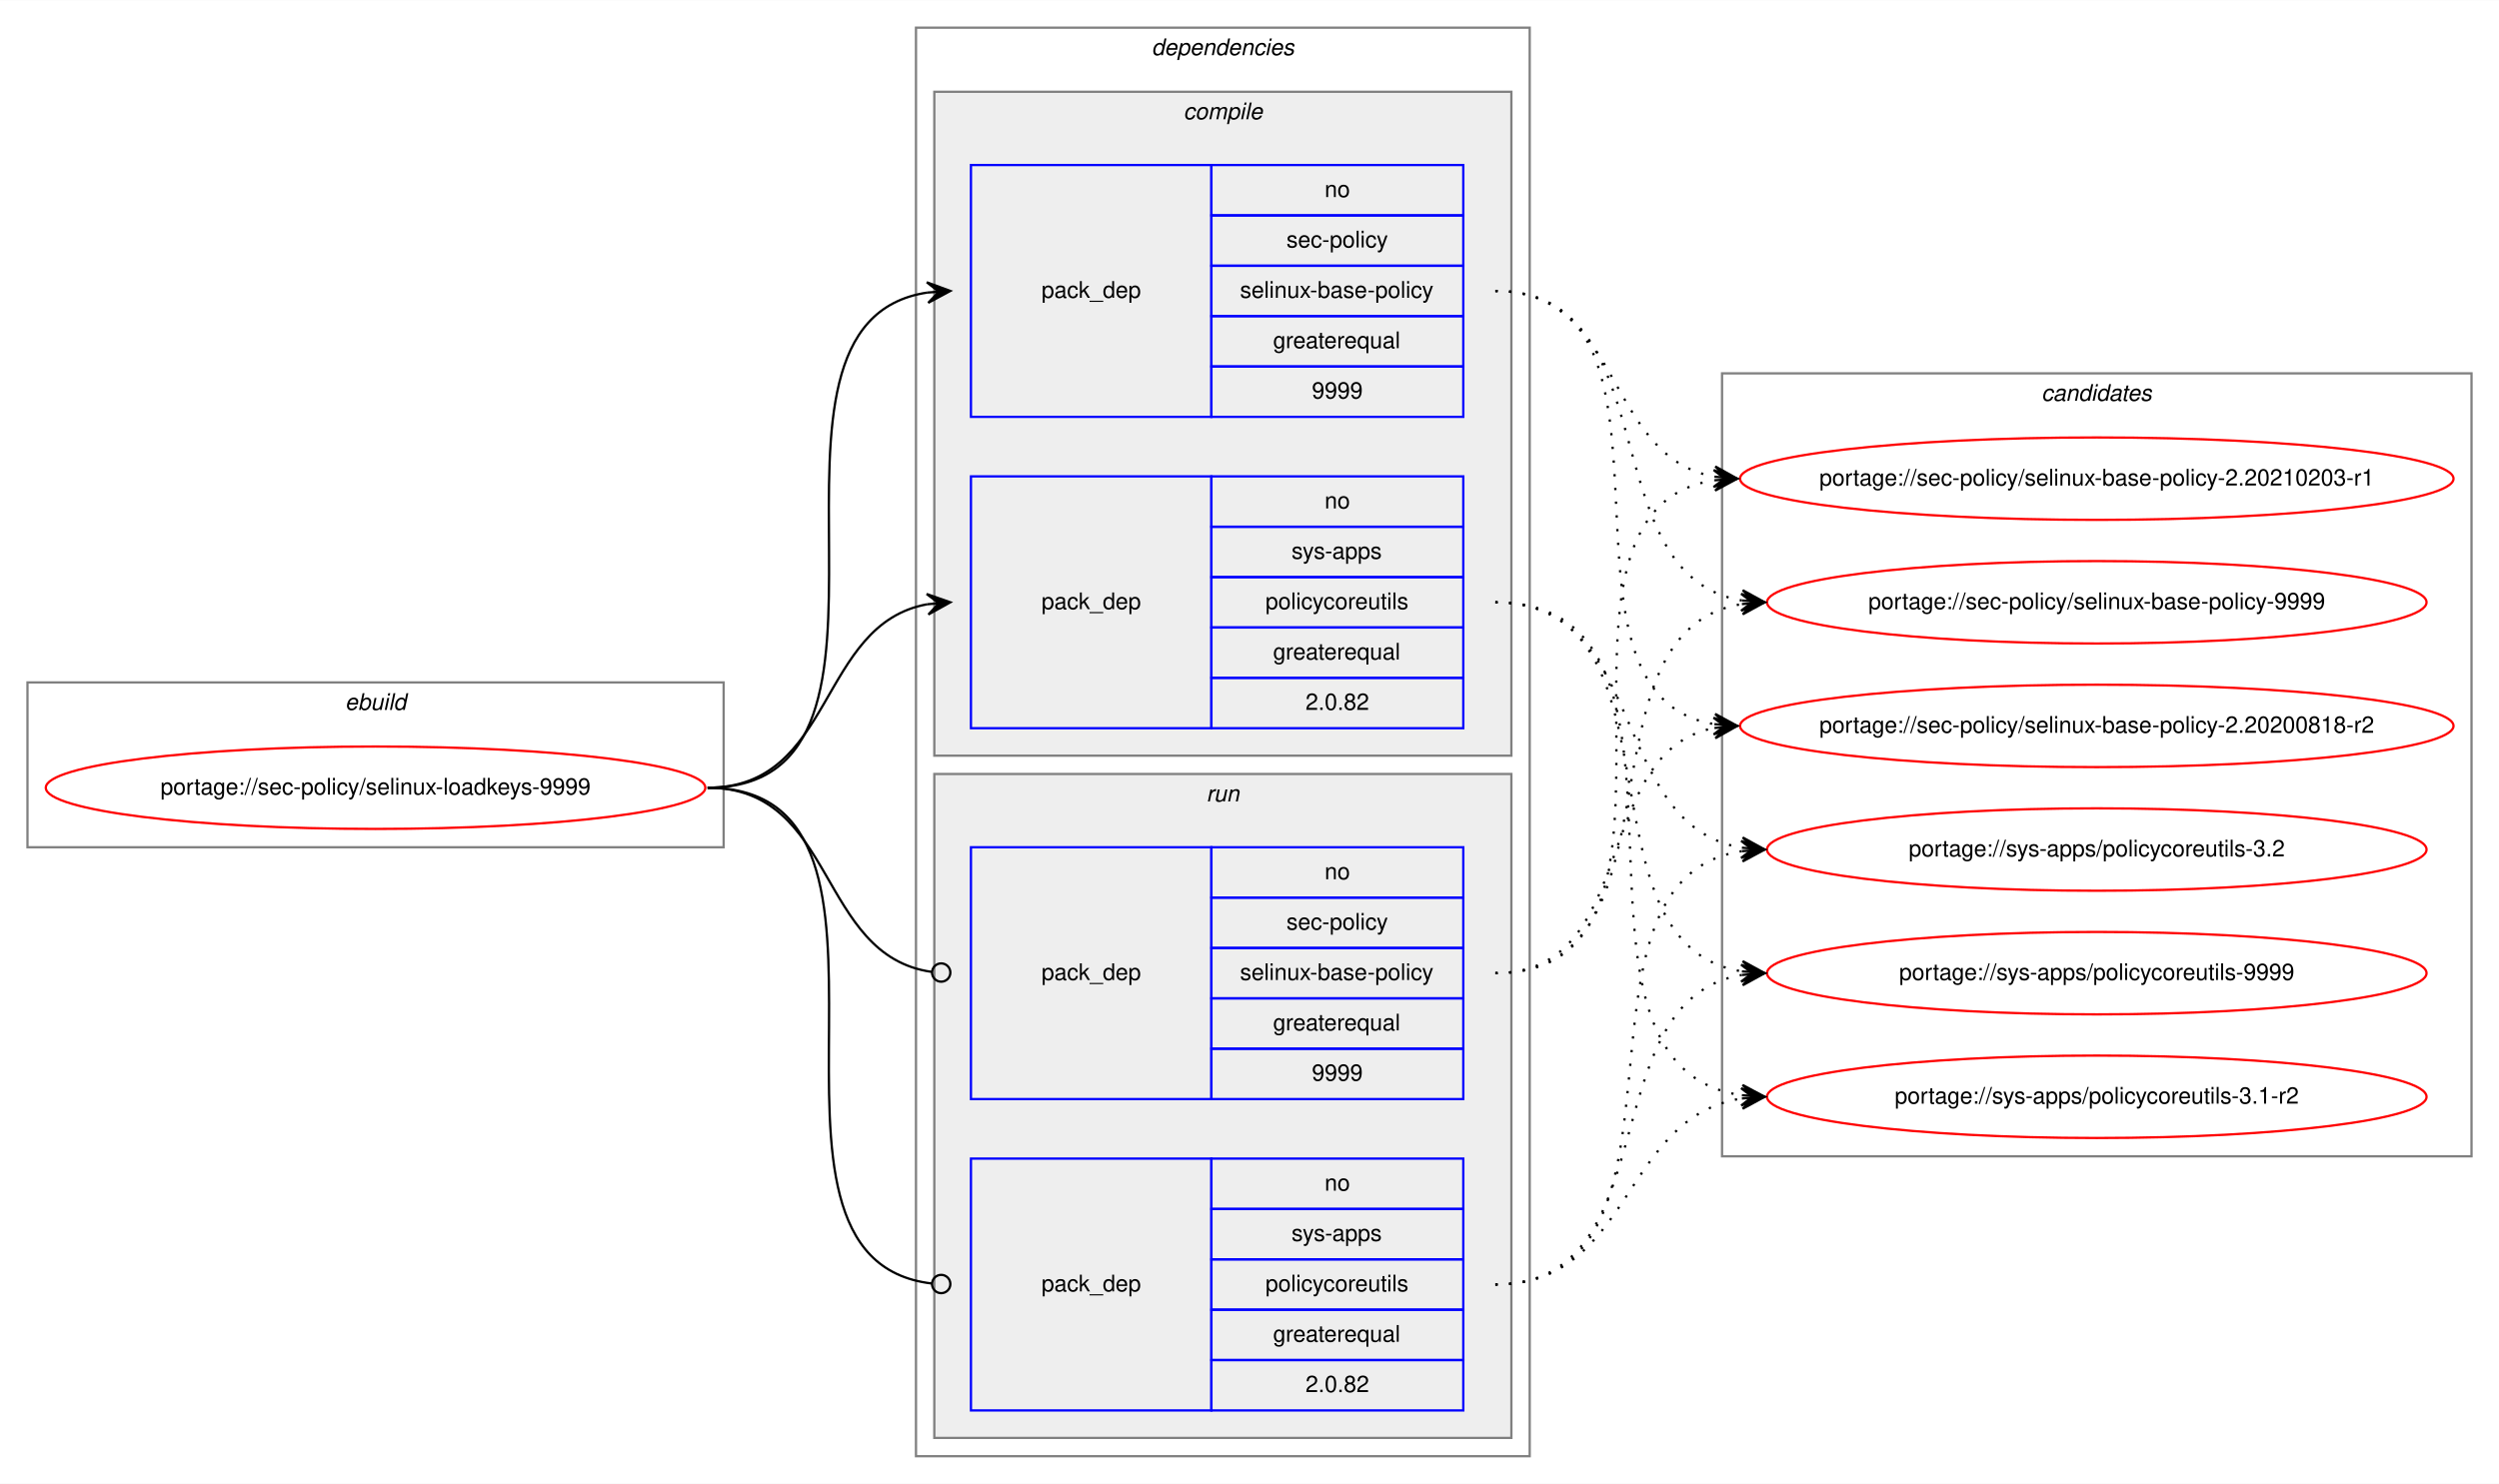
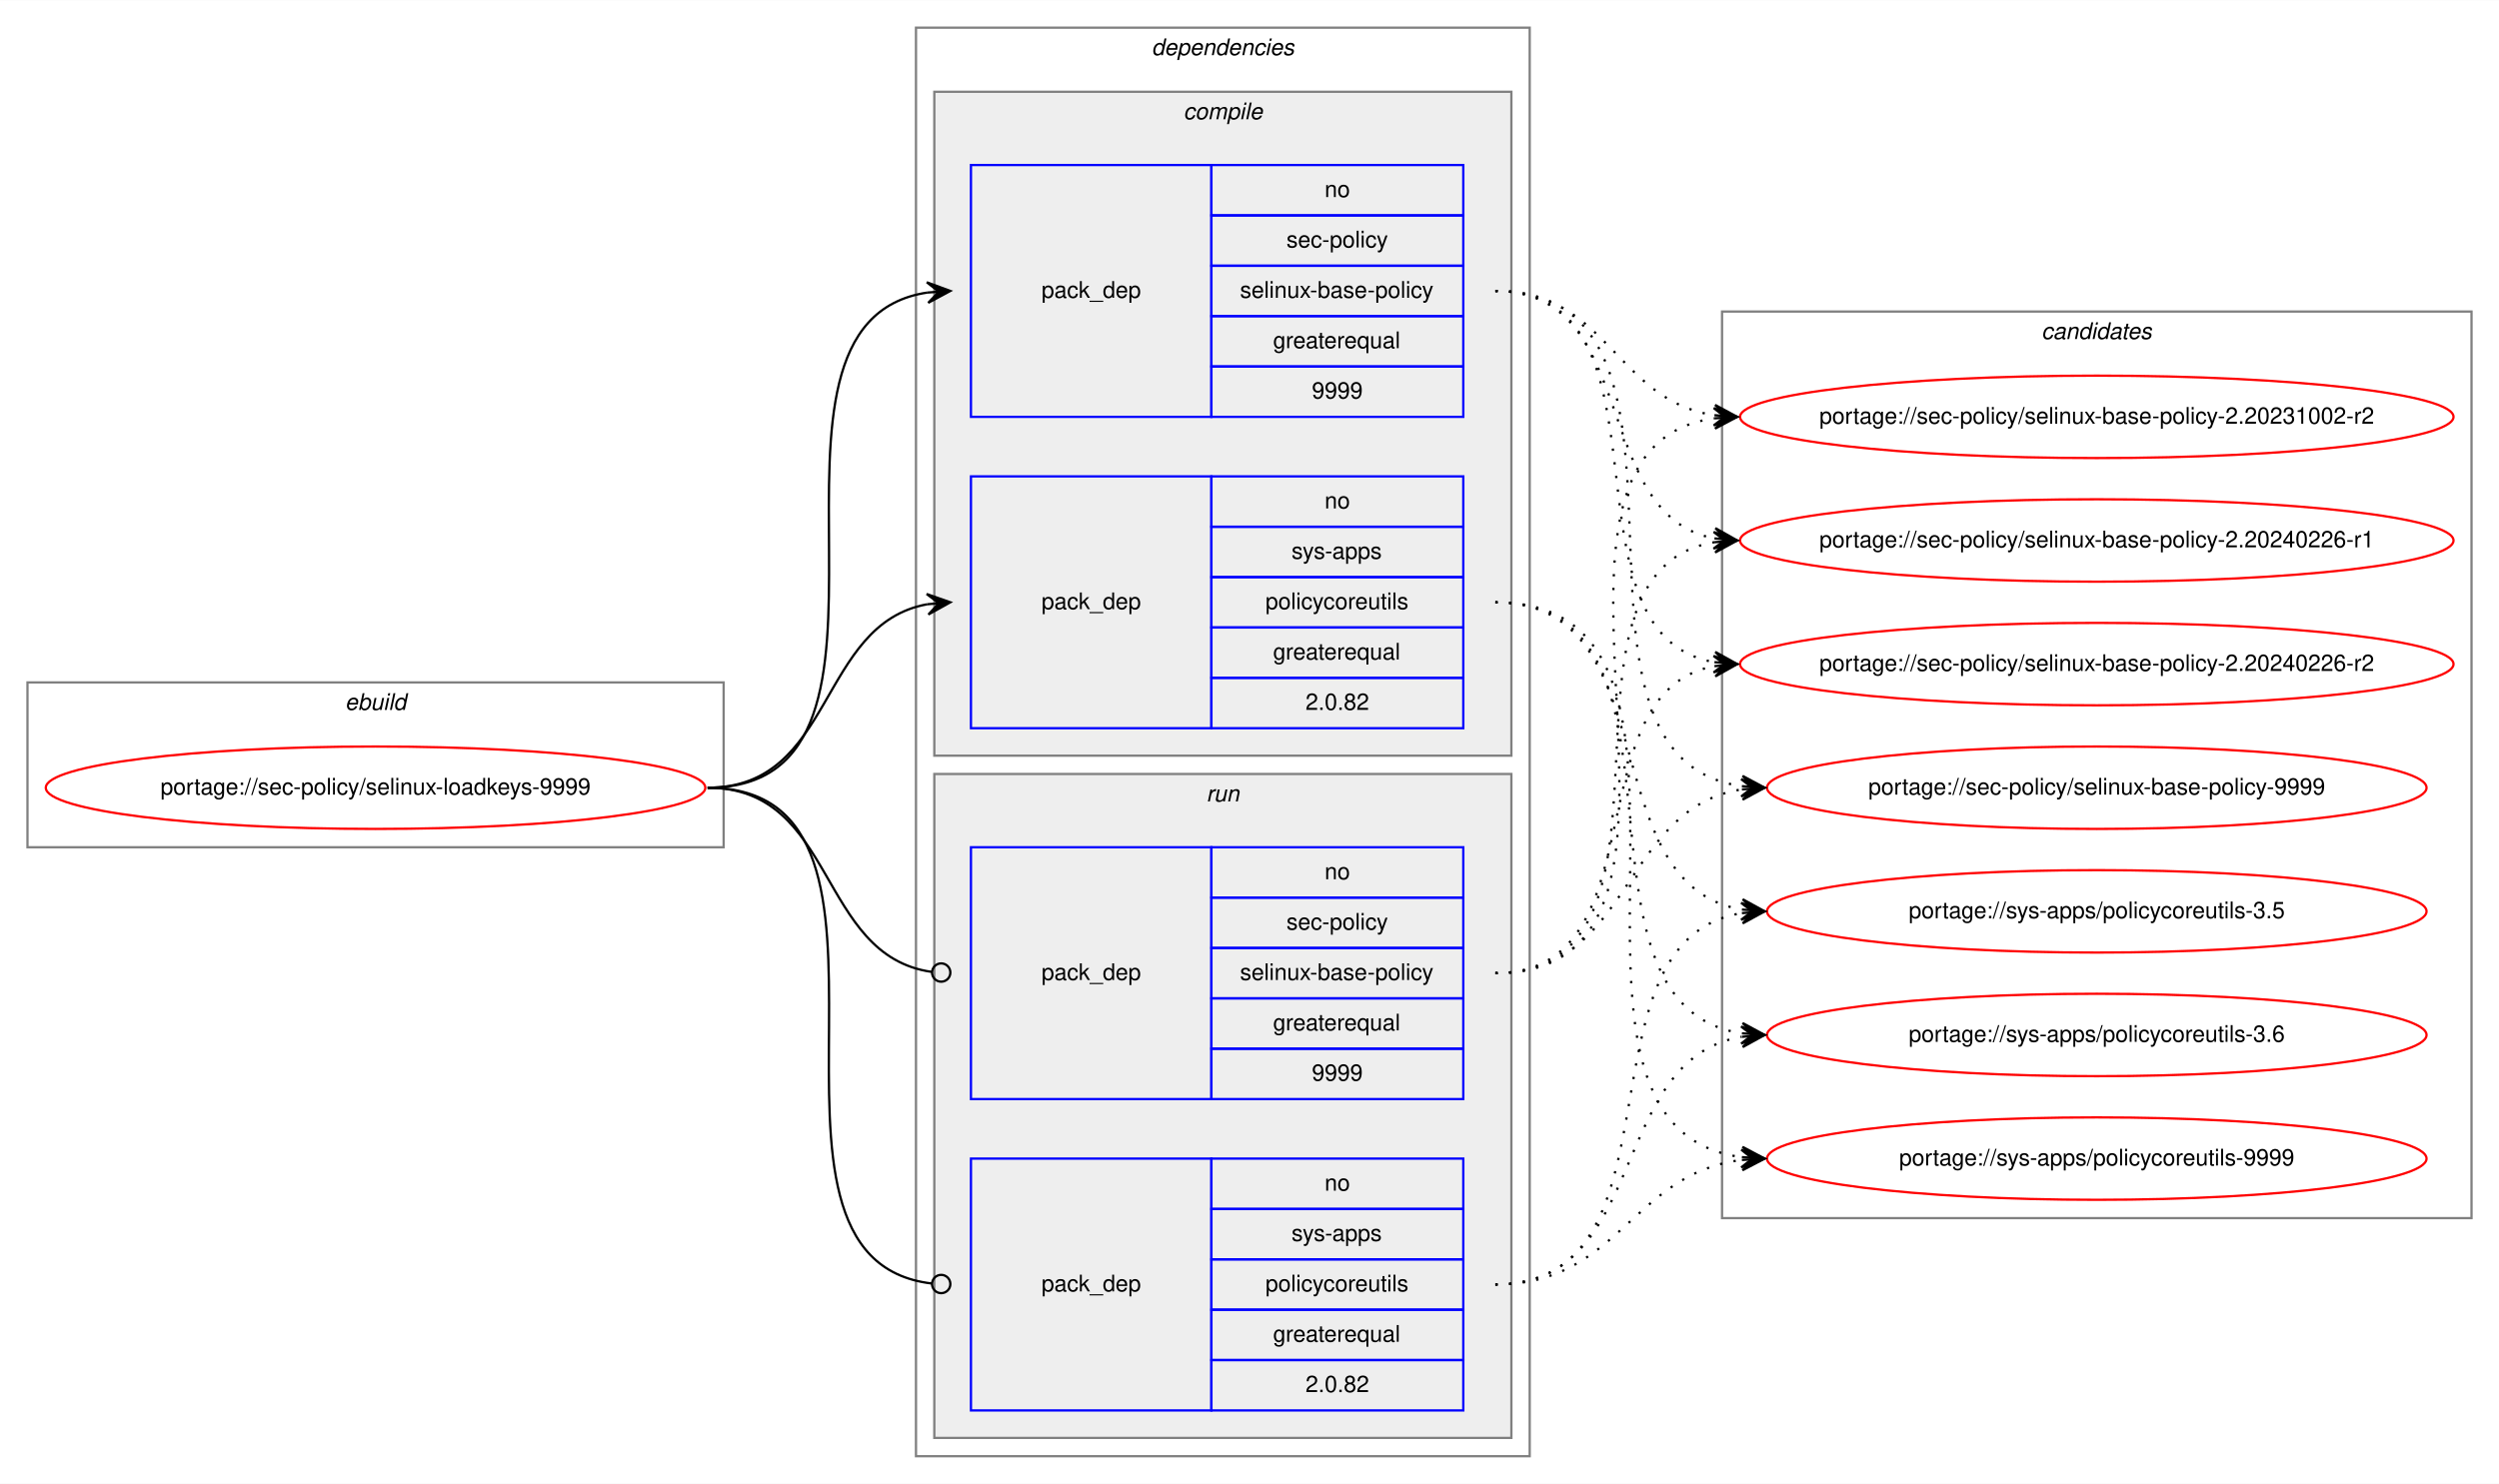
<svg xmlns="http://www.w3.org/2000/svg" xmlns:xlink="http://www.w3.org/1999/xlink" width="1091pt" height="648pt" viewBox="0.00 0.00 1091.28 648.00">
  <g id="graph0" class="graph" transform="scale(1 1) rotate(0) translate(4 644)">
    <polygon fill="white" stroke="transparent" points="-4,4 -4,-644 1087.28,-644 1087.28,4 -4,4" />
    <g id="clust1" class="cluster">
      <polygon fill="none" stroke="gray" points="8,-274 8,-346 312,-346 312,-274 8,-274" />
      <text text-anchor="start" x="146.66" y="-334" font-family="Helvetica,sans-Serif" font-style="italic" font-size="10.00">ebuild</text>
    </g>
    <g id="clust2" class="cluster">
      <polygon fill="none" stroke="gray" points="396,-8 396,-632 664,-632 664,-8 396,-8" />
      <text text-anchor="start" x="498.88" y="-620" font-family="Helvetica,sans-Serif" font-style="italic" font-size="10.00">dependencies</text>
    </g>
    <g id="clust3" class="cluster">
      <polygon fill="#eeeeee" stroke="gray" points="404,-314 404,-604 656,-604 656,-314 404,-314" />
      <text text-anchor="start" x="512.78" y="-592" font-family="Helvetica,sans-Serif" font-style="italic" font-size="10.00">compile</text>
    </g>
    <g id="clust7" class="cluster">
      <polygon fill="#eeeeee" stroke="gray" points="404,-16 404,-306 656,-306 656,-16 404,-16" />
      <text text-anchor="start" x="522.78" y="-294" font-family="Helvetica,sans-Serif" font-style="italic" font-size="10.00">run</text>
    </g>
    <g id="clust10" class="cluster">
-       <polygon fill="none" stroke="gray" points="748,-139 748,-481 1075.28,-481 1075.28,-139 748,-139" />
-       <text text-anchor="start" x="887.47" y="-469" font-family="Helvetica,sans-Serif" font-style="italic" font-size="10.00">candidates</text>
+       <polygon fill="none" stroke="gray" points="748,-112 748,-508 1075.28,-508 1075.28,-112 748,-112" />
+       <text text-anchor="start" x="887.47" y="-496" font-family="Helvetica,sans-Serif" font-style="italic" font-size="10.00">candidates</text>
    </g>
    <g id="node1" class="node">
      <g id="a_node1">
        <a xlink:href="../sec-policy/selinux-loadkeys-9999.svg" xlink:title="portage://sec-policy/selinux-loadkeys-9999">
          <ellipse fill="none" stroke="red" cx="160" cy="-300" rx="144" ry="18" />
          <text text-anchor="middle" x="160" y="-297" font-family="Helvetica,sans-Serif" font-size="10.00">portage://sec-policy/selinux-loadkeys-9999</text>
        </a>
      </g>
    </g>
    <g id="node2" class="node">
      <polygon fill="none" stroke="blue" points="420,-462 420,-572 525,-572 525,-462 420,-462" />
      <text text-anchor="start" x="450.82" y="-514" font-family="Helvetica,sans-Serif" font-size="10.00">pack_dep</text>
      <polygon fill="none" stroke="blue" points="525,-550 525,-572 635,-572 635,-550 525,-550" />
      <text text-anchor="start" x="574.44" y="-558" font-family="Helvetica,sans-Serif" font-size="10.00">no</text>
      <polygon fill="none" stroke="blue" points="525,-528 525,-550 635,-550 635,-528 525,-528" />
      <text text-anchor="start" x="557.78" y="-536" font-family="Helvetica,sans-Serif" font-size="10.00">sec-policy</text>
      <polygon fill="none" stroke="blue" points="525,-506 525,-528 635,-528 635,-506 525,-506" />
      <text text-anchor="start" x="537.5" y="-514" font-family="Helvetica,sans-Serif" font-size="10.00">selinux-base-policy</text>
      <polygon fill="none" stroke="blue" points="525,-484 525,-506 635,-506 635,-484 525,-484" />
      <text text-anchor="start" x="551.94" y="-492" font-family="Helvetica,sans-Serif" font-size="10.00">greaterequal</text>
      <polygon fill="none" stroke="blue" points="525,-462 525,-484 635,-484 635,-462 525,-462" />
      <text text-anchor="start" x="568.88" y="-470" font-family="Helvetica,sans-Serif" font-size="10.00">9999</text>
    </g>
    <g id="edge1" class="edge">
      <path fill="none" stroke="black" d="M305,-300C408.77,-300 310.64,-502.83 401.01,-516.3" />
      <polygon fill="black" stroke="black" points="411,-517 400.71,-520.79 406.01,-516.65 401.02,-516.3 401.02,-516.3 401.02,-516.3 406.01,-516.65 401.34,-511.81 411,-517 411,-517" />
    </g>
    <g id="node3" class="node">
      <polygon fill="none" stroke="blue" points="420,-326 420,-436 525,-436 525,-326 420,-326" />
      <text text-anchor="start" x="450.82" y="-378" font-family="Helvetica,sans-Serif" font-size="10.00">pack_dep</text>
      <polygon fill="none" stroke="blue" points="525,-414 525,-436 635,-436 635,-414 525,-414" />
      <text text-anchor="start" x="574.44" y="-422" font-family="Helvetica,sans-Serif" font-size="10.00">no</text>
      <polygon fill="none" stroke="blue" points="525,-392 525,-414 635,-414 635,-392 525,-392" />
      <text text-anchor="start" x="560" y="-400" font-family="Helvetica,sans-Serif" font-size="10.00">sys-apps</text>
      <polygon fill="none" stroke="blue" points="525,-370 525,-392 635,-392 635,-370 525,-370" />
      <text text-anchor="start" x="548.61" y="-378" font-family="Helvetica,sans-Serif" font-size="10.00">policycoreutils</text>
      <polygon fill="none" stroke="blue" points="525,-348 525,-370 635,-370 635,-348 525,-348" />
      <text text-anchor="start" x="551.94" y="-356" font-family="Helvetica,sans-Serif" font-size="10.00">greaterequal</text>
      <polygon fill="none" stroke="blue" points="525,-326 525,-348 635,-348 635,-326 525,-326" />
      <text text-anchor="start" x="566.1" y="-334" font-family="Helvetica,sans-Serif" font-size="10.00">2.0.82</text>
    </g>
    <g id="edge2" class="edge">
      <path fill="none" stroke="black" d="M305,-300C360.7,-300 352.97,-371.49 400.99,-380.15" />
      <polygon fill="black" stroke="black" points="411,-381 400.65,-384.63 406.02,-380.57 401.04,-380.15 401.04,-380.15 401.04,-380.15 406.02,-380.57 401.42,-375.67 411,-381 411,-381" />
    </g>
    <g id="node4" class="node">
      <polygon fill="none" stroke="blue" points="420,-164 420,-274 525,-274 525,-164 420,-164" />
      <text text-anchor="start" x="450.82" y="-216" font-family="Helvetica,sans-Serif" font-size="10.00">pack_dep</text>
      <polygon fill="none" stroke="blue" points="525,-252 525,-274 635,-274 635,-252 525,-252" />
      <text text-anchor="start" x="574.44" y="-260" font-family="Helvetica,sans-Serif" font-size="10.00">no</text>
      <polygon fill="none" stroke="blue" points="525,-230 525,-252 635,-252 635,-230 525,-230" />
      <text text-anchor="start" x="557.78" y="-238" font-family="Helvetica,sans-Serif" font-size="10.00">sec-policy</text>
      <polygon fill="none" stroke="blue" points="525,-208 525,-230 635,-230 635,-208 525,-208" />
      <text text-anchor="start" x="537.5" y="-216" font-family="Helvetica,sans-Serif" font-size="10.00">selinux-base-policy</text>
      <polygon fill="none" stroke="blue" points="525,-186 525,-208 635,-208 635,-186 525,-186" />
      <text text-anchor="start" x="551.94" y="-194" font-family="Helvetica,sans-Serif" font-size="10.00">greaterequal</text>
      <polygon fill="none" stroke="blue" points="525,-164 525,-186 635,-186 635,-164 525,-164" />
      <text text-anchor="start" x="568.88" y="-172" font-family="Helvetica,sans-Serif" font-size="10.00">9999</text>
    </g>
    <g id="edge3" class="edge">
      <path fill="none" stroke="black" d="M305,-300C361.4,-300 352.77,-226.72 402.81,-219.56" />
      <ellipse fill="none" stroke="black" cx="407.01" cy="-219.27" rx="4" ry="4" />
    </g>
    <g id="node5" class="node">
      <polygon fill="none" stroke="blue" points="420,-28 420,-138 525,-138 525,-28 420,-28" />
      <text text-anchor="start" x="450.82" y="-80" font-family="Helvetica,sans-Serif" font-size="10.00">pack_dep</text>
      <polygon fill="none" stroke="blue" points="525,-116 525,-138 635,-138 635,-116 525,-116" />
      <text text-anchor="start" x="574.44" y="-124" font-family="Helvetica,sans-Serif" font-size="10.00">no</text>
      <polygon fill="none" stroke="blue" points="525,-94 525,-116 635,-116 635,-94 525,-94" />
      <text text-anchor="start" x="560" y="-102" font-family="Helvetica,sans-Serif" font-size="10.00">sys-apps</text>
      <polygon fill="none" stroke="blue" points="525,-72 525,-94 635,-94 635,-72 525,-72" />
      <text text-anchor="start" x="548.61" y="-80" font-family="Helvetica,sans-Serif" font-size="10.00">policycoreutils</text>
      <polygon fill="none" stroke="blue" points="525,-50 525,-72 635,-72 635,-50 525,-50" />
      <text text-anchor="start" x="551.94" y="-58" font-family="Helvetica,sans-Serif" font-size="10.00">greaterequal</text>
      <polygon fill="none" stroke="blue" points="525,-28 525,-50 635,-50 635,-28 525,-28" />
      <text text-anchor="start" x="566.1" y="-36" font-family="Helvetica,sans-Serif" font-size="10.00">2.0.82</text>
    </g>
    <g id="edge4" class="edge">
      <path fill="none" stroke="black" d="M305,-300C409.51,-300 309.24,-94.29 402.95,-83.44" />
      <ellipse fill="none" stroke="black" cx="407.01" cy="-83.22" rx="4" ry="4" />
    </g>
    <g id="node6" class="node">
      <g id="a_node6">
-         <a xlink:href="../sec-policy/selinux-base-policy-2.20200818-r2.svg" xlink:title="portage://sec-policy/selinux-base-policy-2.20200818-r2">
-           <ellipse fill="none" stroke="red" cx="911.64" cy="-327" rx="155.78" ry="18" />
-           <text text-anchor="middle" x="911.64" y="-324" font-family="Helvetica,sans-Serif" font-size="10.00">portage://sec-policy/selinux-base-policy-2.20200818-r2</text>
+         <a xlink:href="../sec-policy/selinux-base-policy-2.20231002-r2.svg" xlink:title="portage://sec-policy/selinux-base-policy-2.20231002-r2">
+           <ellipse fill="none" stroke="red" cx="911.64" cy="-462" rx="155.78" ry="18" />
+           <text text-anchor="middle" x="911.64" y="-459" font-family="Helvetica,sans-Serif" font-size="10.00">portage://sec-policy/selinux-base-policy-2.20231002-r2</text>
        </a>
      </g>
    </g>
    <g id="edge5" class="edge">
-       <path fill="none" stroke="black" stroke-dasharray="1,5" d="M649,-517C742.03,-517 664.27,-340.84 744.63,-327.77" />
-       <polygon fill="black" stroke="black" points="754.64,-327 745.01,-332.25 749.66,-327.38 744.67,-327.76 744.67,-327.76 744.67,-327.76 749.66,-327.38 744.33,-323.28 754.64,-327 754.64,-327" />
+       <path fill="none" stroke="black" stroke-dasharray="1,5" d="M649,-517C698.32,-517 701.49,-469.26 744.5,-462.74" />
+       <polygon fill="black" stroke="black" points="754.64,-462 744.99,-467.21 749.65,-462.36 744.67,-462.72 744.67,-462.72 744.67,-462.72 749.65,-462.36 744.34,-458.24 754.64,-462 754.64,-462" />
    </g>
    <g id="node7" class="node">
      <g id="a_node7">
-         <a xlink:href="../sec-policy/selinux-base-policy-2.20210203-r1.svg" xlink:title="portage://sec-policy/selinux-base-policy-2.20210203-r1">
-           <ellipse fill="none" stroke="red" cx="911.64" cy="-435" rx="155.78" ry="18" />
-           <text text-anchor="middle" x="911.64" y="-432" font-family="Helvetica,sans-Serif" font-size="10.00">portage://sec-policy/selinux-base-policy-2.20210203-r1</text>
+         <a xlink:href="../sec-policy/selinux-base-policy-2.20240226-r1.svg" xlink:title="portage://sec-policy/selinux-base-policy-2.20240226-r1">
+           <ellipse fill="none" stroke="red" cx="911.64" cy="-408" rx="155.78" ry="18" />
+           <text text-anchor="middle" x="911.64" y="-405" font-family="Helvetica,sans-Serif" font-size="10.00">portage://sec-policy/selinux-base-policy-2.20240226-r1</text>
        </a>
      </g>
    </g>
    <g id="edge6" class="edge">
-       <path fill="none" stroke="black" stroke-dasharray="1,5" d="M649,-517C704.84,-517 696.54,-444.63 744.61,-435.87" />
-       <polygon fill="black" stroke="black" points="754.64,-435 745.07,-440.34 749.66,-435.43 744.68,-435.86 744.68,-435.86 744.68,-435.86 749.66,-435.43 744.29,-431.38 754.64,-435 754.64,-435" />
+       <path fill="none" stroke="black" stroke-dasharray="1,5" d="M649,-517C712.77,-517 690.09,-419.6 744.41,-408.94" />
+       <polygon fill="black" stroke="black" points="754.64,-408 745.1,-413.4 749.66,-408.46 744.68,-408.92 744.68,-408.92 744.68,-408.92 749.66,-408.46 744.27,-404.44 754.64,-408 754.64,-408" />
    </g>
    <g id="node8" class="node">
      <g id="a_node8">
-         <a xlink:href="../sec-policy/selinux-base-policy-9999.svg" xlink:title="portage://sec-policy/selinux-base-policy-9999">
-           <ellipse fill="none" stroke="red" cx="911.64" cy="-381" rx="144" ry="18" />
-           <text text-anchor="middle" x="911.64" y="-378" font-family="Helvetica,sans-Serif" font-size="10.00">portage://sec-policy/selinux-base-policy-9999</text>
+         <a xlink:href="../sec-policy/selinux-base-policy-2.20240226-r2.svg" xlink:title="portage://sec-policy/selinux-base-policy-2.20240226-r2">
+           <ellipse fill="none" stroke="red" cx="911.64" cy="-354" rx="155.78" ry="18" />
+           <text text-anchor="middle" x="911.64" y="-351" font-family="Helvetica,sans-Serif" font-size="10.00">portage://sec-policy/selinux-base-policy-2.20240226-r2</text>
        </a>
      </g>
    </g>
    <g id="edge7" class="edge">
-       <path fill="none" stroke="black" stroke-dasharray="1,5" d="M649,-517C725.33,-517 690.27,-392.94 756.59,-381.8" />
-       <polygon fill="black" stroke="black" points="766.64,-381 757.03,-386.28 761.66,-381.4 756.67,-381.79 756.67,-381.79 756.67,-381.79 761.66,-381.4 756.32,-377.31 766.64,-381 766.64,-381" />
+       <path fill="none" stroke="black" stroke-dasharray="1,5" d="M649,-517C731.62,-517 673.79,-367.71 744.34,-354.88" />
+       <polygon fill="black" stroke="black" points="754.64,-354 745.06,-359.33 749.66,-354.42 744.68,-354.85 744.68,-354.85 744.68,-354.85 749.66,-354.42 744.3,-350.36 754.64,-354 754.64,-354" />
    </g>
    <g id="node9" class="node">
      <g id="a_node9">
-         <a xlink:href="../sys-apps/policycoreutils-3.1-r2.svg" xlink:title="portage://sys-apps/policycoreutils-3.1-r2">
-           <ellipse fill="none" stroke="red" cx="911.64" cy="-165" rx="144" ry="18" />
-           <text text-anchor="middle" x="911.64" y="-162" font-family="Helvetica,sans-Serif" font-size="10.00">portage://sys-apps/policycoreutils-3.1-r2</text>
+         <a xlink:href="../sec-policy/selinux-base-policy-9999.svg" xlink:title="portage://sec-policy/selinux-base-policy-9999">
+           <ellipse fill="none" stroke="red" cx="911.64" cy="-300" rx="144" ry="18" />
+           <text text-anchor="middle" x="911.64" y="-297" font-family="Helvetica,sans-Serif" font-size="10.00">portage://sec-policy/selinux-base-policy-9999</text>
        </a>
      </g>
    </g>
    <g id="edge8" class="edge">
-       <path fill="none" stroke="black" stroke-dasharray="1,5" d="M649,-381C754.69,-381 663.8,-179.11 756.43,-165.7" />
-       <polygon fill="black" stroke="black" points="766.64,-165 756.97,-170.17 761.65,-165.34 756.66,-165.68 756.66,-165.68 756.66,-165.68 761.65,-165.34 756.36,-161.19 766.64,-165 766.64,-165" />
+       <path fill="none" stroke="black" stroke-dasharray="1,5" d="M649,-517C755.06,-517 663.46,-314.17 756.4,-300.7" />
+       <polygon fill="black" stroke="black" points="766.64,-300 756.97,-305.17 761.65,-300.34 756.66,-300.68 756.66,-300.68 756.66,-300.68 761.65,-300.34 756.36,-296.19 766.64,-300 766.64,-300" />
    </g>
    <g id="node10" class="node">
      <g id="a_node10">
-         <a xlink:href="../sys-apps/policycoreutils-3.2.svg" xlink:title="portage://sys-apps/policycoreutils-3.2">
-           <ellipse fill="none" stroke="red" cx="911.64" cy="-273" rx="144" ry="18" />
-           <text text-anchor="middle" x="911.64" y="-270" font-family="Helvetica,sans-Serif" font-size="10.00">portage://sys-apps/policycoreutils-3.2</text>
+         <a xlink:href="../sys-apps/policycoreutils-3.5.svg" xlink:title="portage://sys-apps/policycoreutils-3.5">
+           <ellipse fill="none" stroke="red" cx="911.64" cy="-246" rx="144" ry="18" />
+           <text text-anchor="middle" x="911.64" y="-243" font-family="Helvetica,sans-Serif" font-size="10.00">portage://sys-apps/policycoreutils-3.5</text>
        </a>
      </g>
    </g>
    <g id="edge9" class="edge">
-       <path fill="none" stroke="black" stroke-dasharray="1,5" d="M649,-381C716.37,-381 697.89,-283.69 756.54,-273.81" />
-       <polygon fill="black" stroke="black" points="766.64,-273 757.03,-278.28 761.66,-273.4 756.67,-273.8 756.67,-273.8 756.67,-273.8 761.66,-273.4 756.31,-269.31 766.64,-273 766.64,-273" />
+       <path fill="none" stroke="black" stroke-dasharray="1,5" d="M649,-381C725.01,-381 690.54,-257.86 756.63,-246.79" />
+       <polygon fill="black" stroke="black" points="766.64,-246 757.03,-251.28 761.66,-246.39 756.67,-246.79 756.67,-246.79 756.67,-246.79 761.66,-246.39 756.32,-242.3 766.64,-246 766.64,-246" />
    </g>
    <g id="node11" class="node">
      <g id="a_node11">
+         <a xlink:href="../sys-apps/policycoreutils-3.6.svg" xlink:title="portage://sys-apps/policycoreutils-3.6">
+           <ellipse fill="none" stroke="red" cx="911.64" cy="-192" rx="144" ry="18" />
+           <text text-anchor="middle" x="911.64" y="-189" font-family="Helvetica,sans-Serif" font-size="10.00">portage://sys-apps/policycoreutils-3.6</text>
+         </a>
+       </g>
+     </g>
+     <g id="edge10" class="edge">
+       <path fill="none" stroke="black" stroke-dasharray="1,5" d="M649,-381C744.37,-381 673.26,-205.41 756.6,-192.72" />
+       <polygon fill="black" stroke="black" points="766.64,-192 756.99,-197.21 761.65,-192.36 756.67,-192.72 756.67,-192.72 756.67,-192.72 761.65,-192.36 756.34,-188.23 766.64,-192 766.64,-192" />
+     </g>
+     <g id="node12" class="node">
+       <g id="a_node12">
        <a xlink:href="../sys-apps/policycoreutils-9999.svg" xlink:title="portage://sys-apps/policycoreutils-9999">
-           <ellipse fill="none" stroke="red" cx="911.64" cy="-219" rx="144" ry="18" />
-           <text text-anchor="middle" x="911.64" y="-216" font-family="Helvetica,sans-Serif" font-size="10.00">portage://sys-apps/policycoreutils-9999</text>
-         </a>
-       </g>
-     </g>
-     <g id="edge10" class="edge">
-       <path fill="none" stroke="black" stroke-dasharray="1,5" d="M649,-381C734.33,-381 682.36,-232.02 756.43,-219.8" />
-       <polygon fill="black" stroke="black" points="766.64,-219 757.02,-224.26 761.66,-219.39 756.67,-219.78 756.67,-219.78 756.67,-219.78 761.66,-219.39 756.32,-215.29 766.64,-219 766.64,-219" />
+           <ellipse fill="none" stroke="red" cx="911.64" cy="-138" rx="144" ry="18" />
+           <text text-anchor="middle" x="911.64" y="-135" font-family="Helvetica,sans-Serif" font-size="10.00">portage://sys-apps/policycoreutils-9999</text>
+         </a>
+       </g>
    </g>
    <g id="edge11" class="edge">
-       <path fill="none" stroke="black" stroke-dasharray="1,5" d="M649,-219C712.47,-219 690.34,-315.51 744.45,-326.07" />
-       <polygon fill="black" stroke="black" points="754.64,-327 744.27,-330.57 749.66,-326.54 744.68,-326.09 744.68,-326.09 744.68,-326.09 749.66,-326.54 745.09,-321.61 754.64,-327 754.64,-327" />
+       <path fill="none" stroke="black" stroke-dasharray="1,5" d="M649,-381C765.36,-381 653.84,-152.49 756.4,-138.65" />
+       <polygon fill="black" stroke="black" points="766.64,-138 756.95,-143.13 761.65,-138.32 756.66,-138.64 756.66,-138.64 756.66,-138.64 761.65,-138.32 756.37,-134.15 766.64,-138 766.64,-138" />
    </g>
    <g id="edge12" class="edge">
-       <path fill="none" stroke="black" stroke-dasharray="1,5" d="M649,-219C752.21,-219 654.91,-420.49 744.42,-434.26" />
-       <polygon fill="black" stroke="black" points="754.64,-435 744.34,-438.77 749.65,-434.64 744.67,-434.28 744.67,-434.28 744.67,-434.28 749.65,-434.64 744.99,-429.79 754.64,-435 754.64,-435" />
+       <path fill="none" stroke="black" stroke-dasharray="1,5" d="M649,-219C763.2,-219 644.51,-447.51 744.61,-461.35" />
+       <polygon fill="black" stroke="black" points="754.64,-462 744.37,-465.84 749.65,-461.67 744.66,-461.35 744.66,-461.35 744.66,-461.35 749.65,-461.67 744.96,-456.86 754.64,-462 754.64,-462" />
    </g>
    <g id="edge13" class="edge">
-       <path fill="none" stroke="black" stroke-dasharray="1,5" d="M649,-219C734.33,-219 682.36,-367.98 756.43,-380.2" />
-       <polygon fill="black" stroke="black" points="766.64,-381 756.32,-384.71 761.66,-380.61 756.67,-380.22 756.67,-380.22 756.67,-380.22 761.66,-380.61 757.02,-375.74 766.64,-381 766.64,-381" />
+       <path fill="none" stroke="black" stroke-dasharray="1,5" d="M649,-219C741.66,-219 664.6,-394.23 744.67,-407.24" />
+       <polygon fill="black" stroke="black" points="754.64,-408 744.33,-411.73 749.66,-407.62 744.67,-407.24 744.67,-407.24 744.67,-407.24 749.66,-407.62 745.01,-402.75 754.64,-408 754.64,-408" />
    </g>
    <g id="edge14" class="edge">
-       <path fill="none" stroke="black" stroke-dasharray="1,5" d="M649,-83C709.12,-83 703.79,-155.97 756.49,-164.24" />
-       <polygon fill="black" stroke="black" points="766.64,-165 756.33,-168.74 761.66,-164.63 756.67,-164.25 756.67,-164.25 756.67,-164.25 761.66,-164.63 757,-159.77 766.64,-165 766.64,-165" />
+       <path fill="none" stroke="black" stroke-dasharray="1,5" d="M649,-219C721.47,-219 682.72,-341.14 744.33,-353.07" />
+       <polygon fill="black" stroke="black" points="754.64,-354 744.28,-357.58 749.66,-353.55 744.68,-353.1 744.68,-353.1 744.68,-353.1 749.66,-353.55 745.09,-348.62 754.64,-354 754.64,-354" />
    </g>
    <g id="edge15" class="edge">
-       <path fill="none" stroke="black" stroke-dasharray="1,5" d="M649,-83C744.73,-83 672.94,-259.52 756.56,-272.27" />
-       <polygon fill="black" stroke="black" points="766.64,-273 756.34,-276.77 761.65,-272.64 756.67,-272.28 756.67,-272.28 756.67,-272.28 761.65,-272.64 756.99,-267.79 766.64,-273 766.64,-273" />
+       <path fill="none" stroke="black" stroke-dasharray="1,5" d="M649,-219C708.88,-219 703.98,-291.08 756.53,-299.25" />
+       <polygon fill="black" stroke="black" points="766.64,-300 756.34,-303.75 761.65,-299.63 756.67,-299.26 756.67,-299.26 756.67,-299.26 761.65,-299.63 757,-294.77 766.64,-300 766.64,-300" />
    </g>
    <g id="edge16" class="edge">
-       <path fill="none" stroke="black" stroke-dasharray="1,5" d="M649,-83C725.33,-83 690.27,-207.06 756.59,-218.2" />
-       <polygon fill="black" stroke="black" points="766.64,-219 756.32,-222.69 761.66,-218.6 756.67,-218.21 756.67,-218.21 756.67,-218.21 761.66,-218.6 757.03,-213.72 766.64,-219 766.64,-219" />
+       <path fill="none" stroke="black" stroke-dasharray="1,5" d="M649,-83C734.68,-83 682.05,-232.9 756.39,-245.2" />
+       <polygon fill="black" stroke="black" points="766.64,-246 756.32,-249.71 761.66,-245.61 756.67,-245.22 756.67,-245.22 756.67,-245.22 761.66,-245.61 757.02,-240.74 766.64,-246 766.64,-246" />
+     </g>
+     <g id="edge17" class="edge">
+       <path fill="none" stroke="black" stroke-dasharray="1,5" d="M649,-83C716.66,-83 697.65,-181.21 756.5,-191.19" />
+       <polygon fill="black" stroke="black" points="766.64,-192 756.31,-195.68 761.66,-191.6 756.67,-191.2 756.67,-191.2 756.67,-191.2 761.66,-191.6 757.03,-186.71 766.64,-192 766.64,-192" />
+     </g>
+     <g id="edge18" class="edge">
+       <path fill="none" stroke="black" stroke-dasharray="1,5" d="M649,-83C703.11,-83 708.43,-131.34 756.44,-137.38" />
+       <polygon fill="black" stroke="black" points="766.64,-138 756.39,-141.89 761.65,-137.7 756.66,-137.4 756.66,-137.4 756.66,-137.4 761.65,-137.7 756.93,-132.9 766.64,-138 766.64,-138" />
    </g>
  </g>
</svg>
